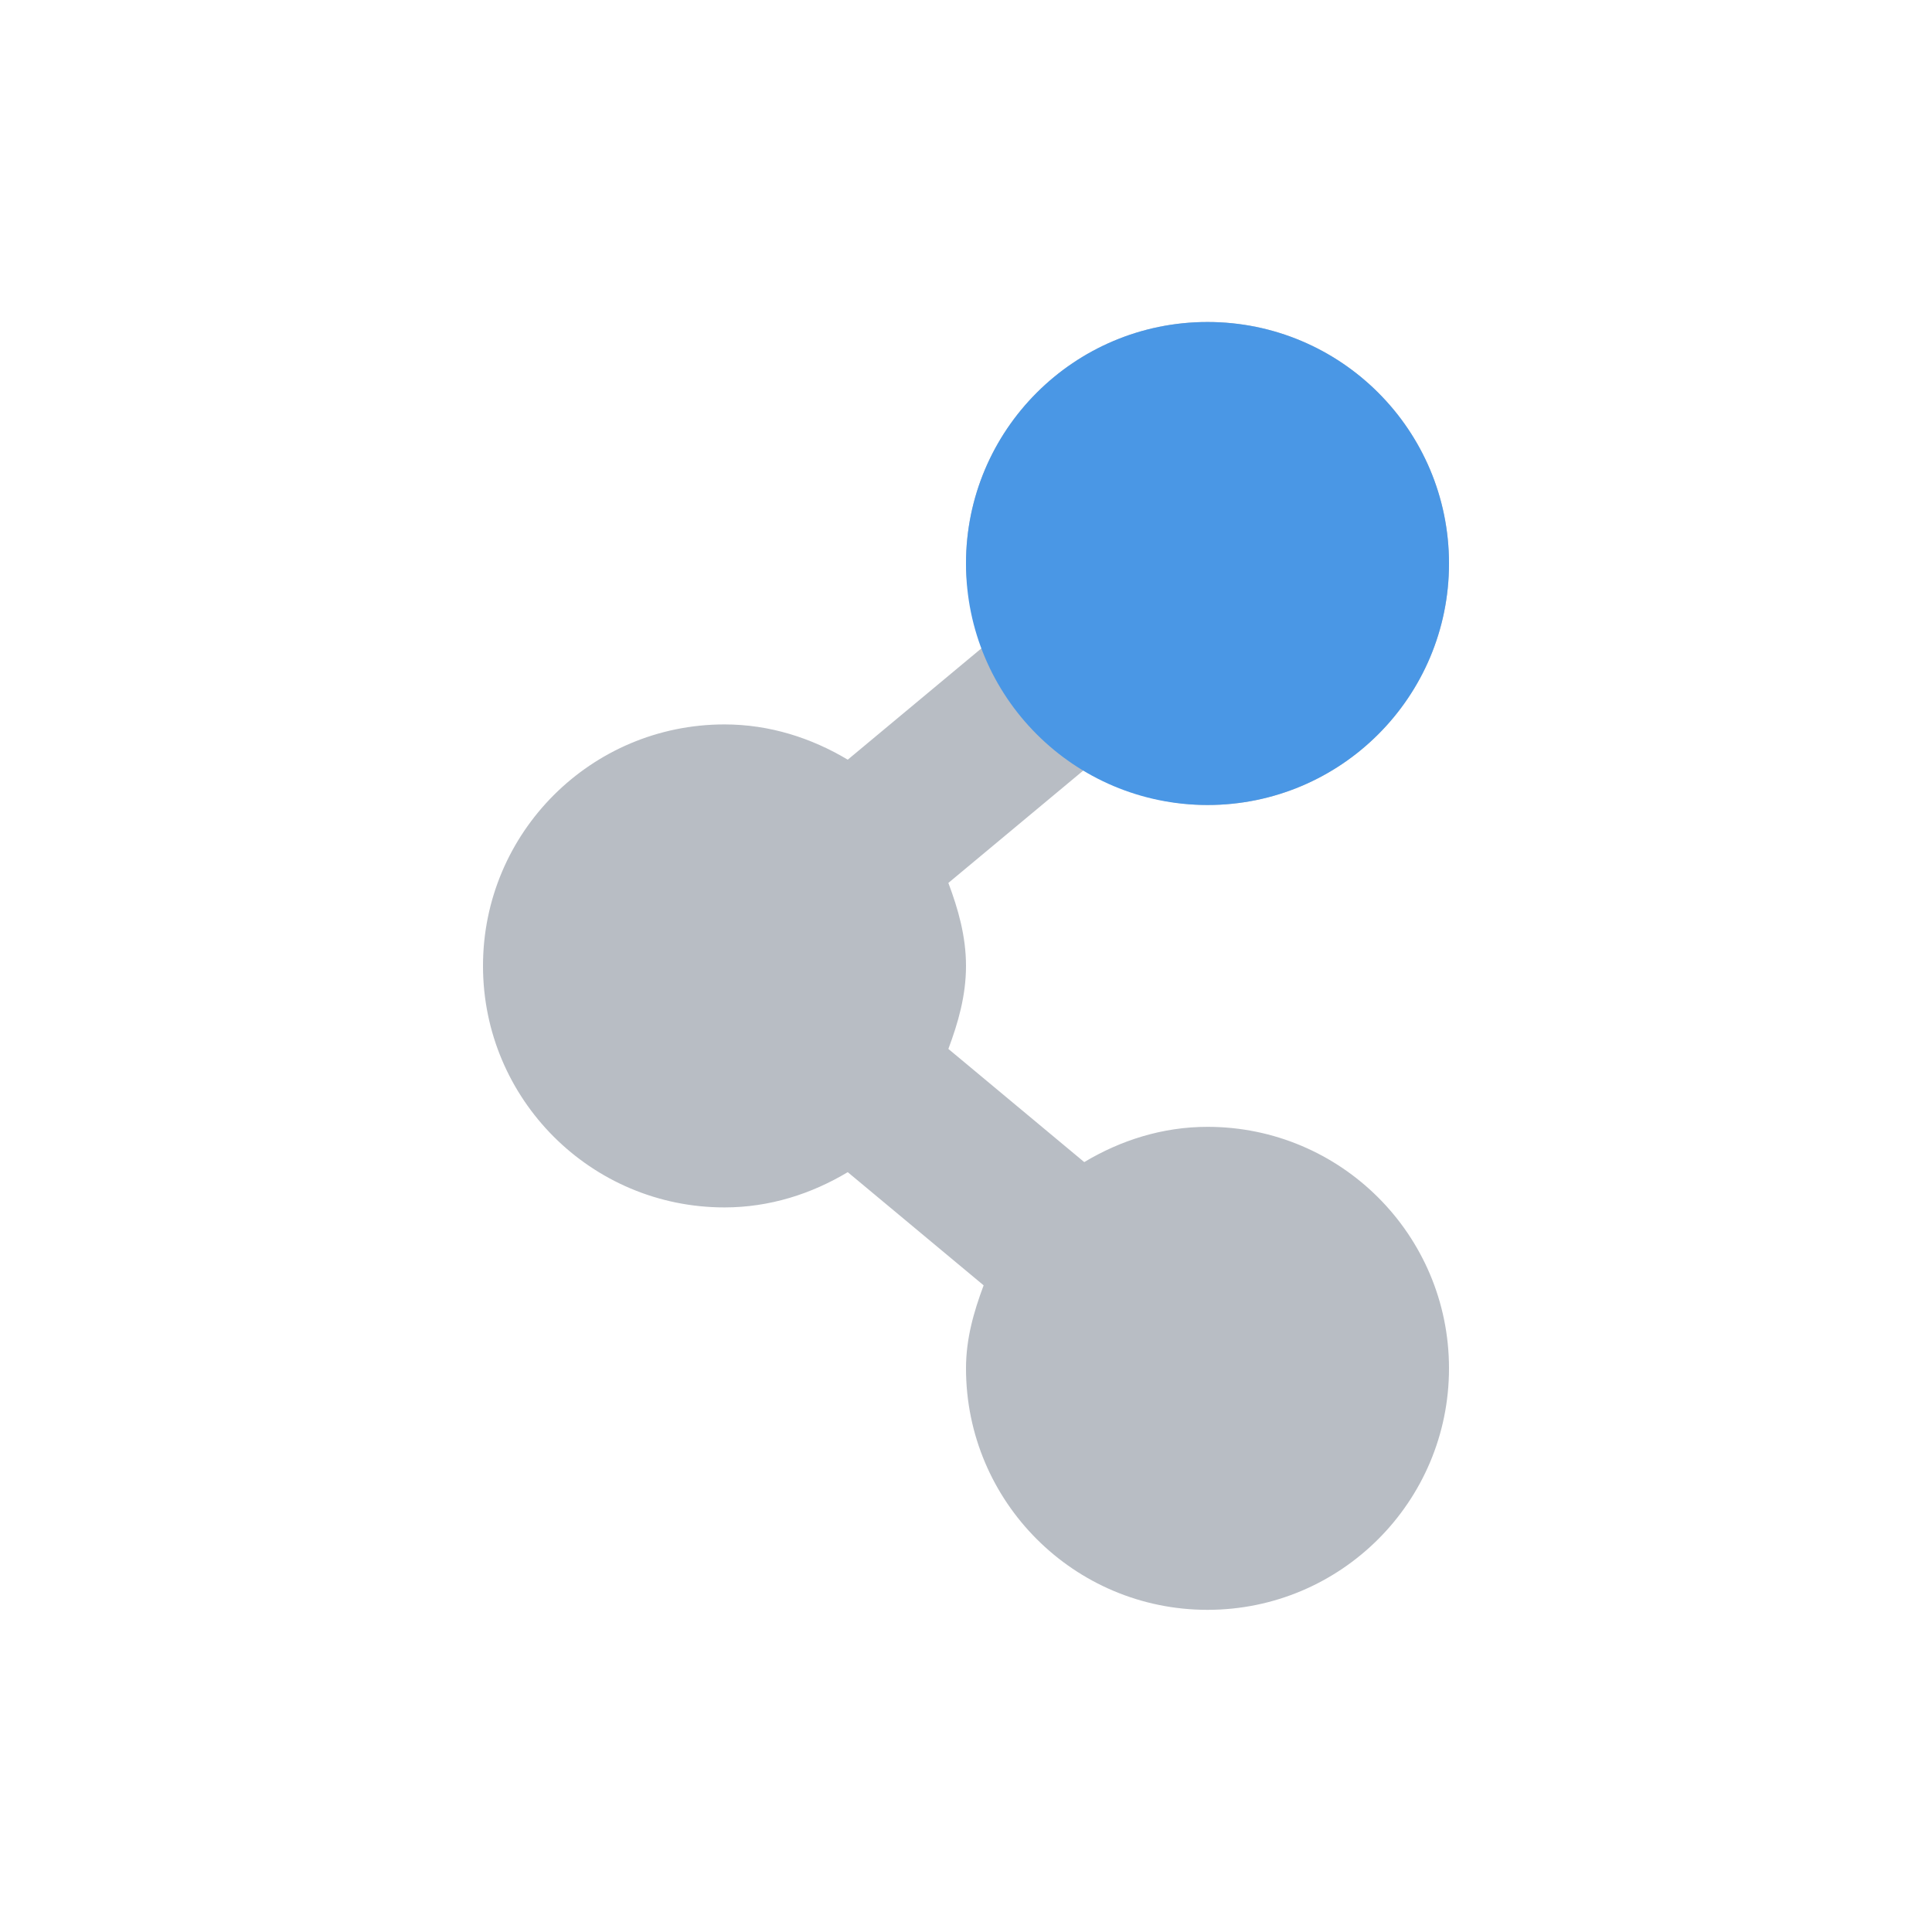
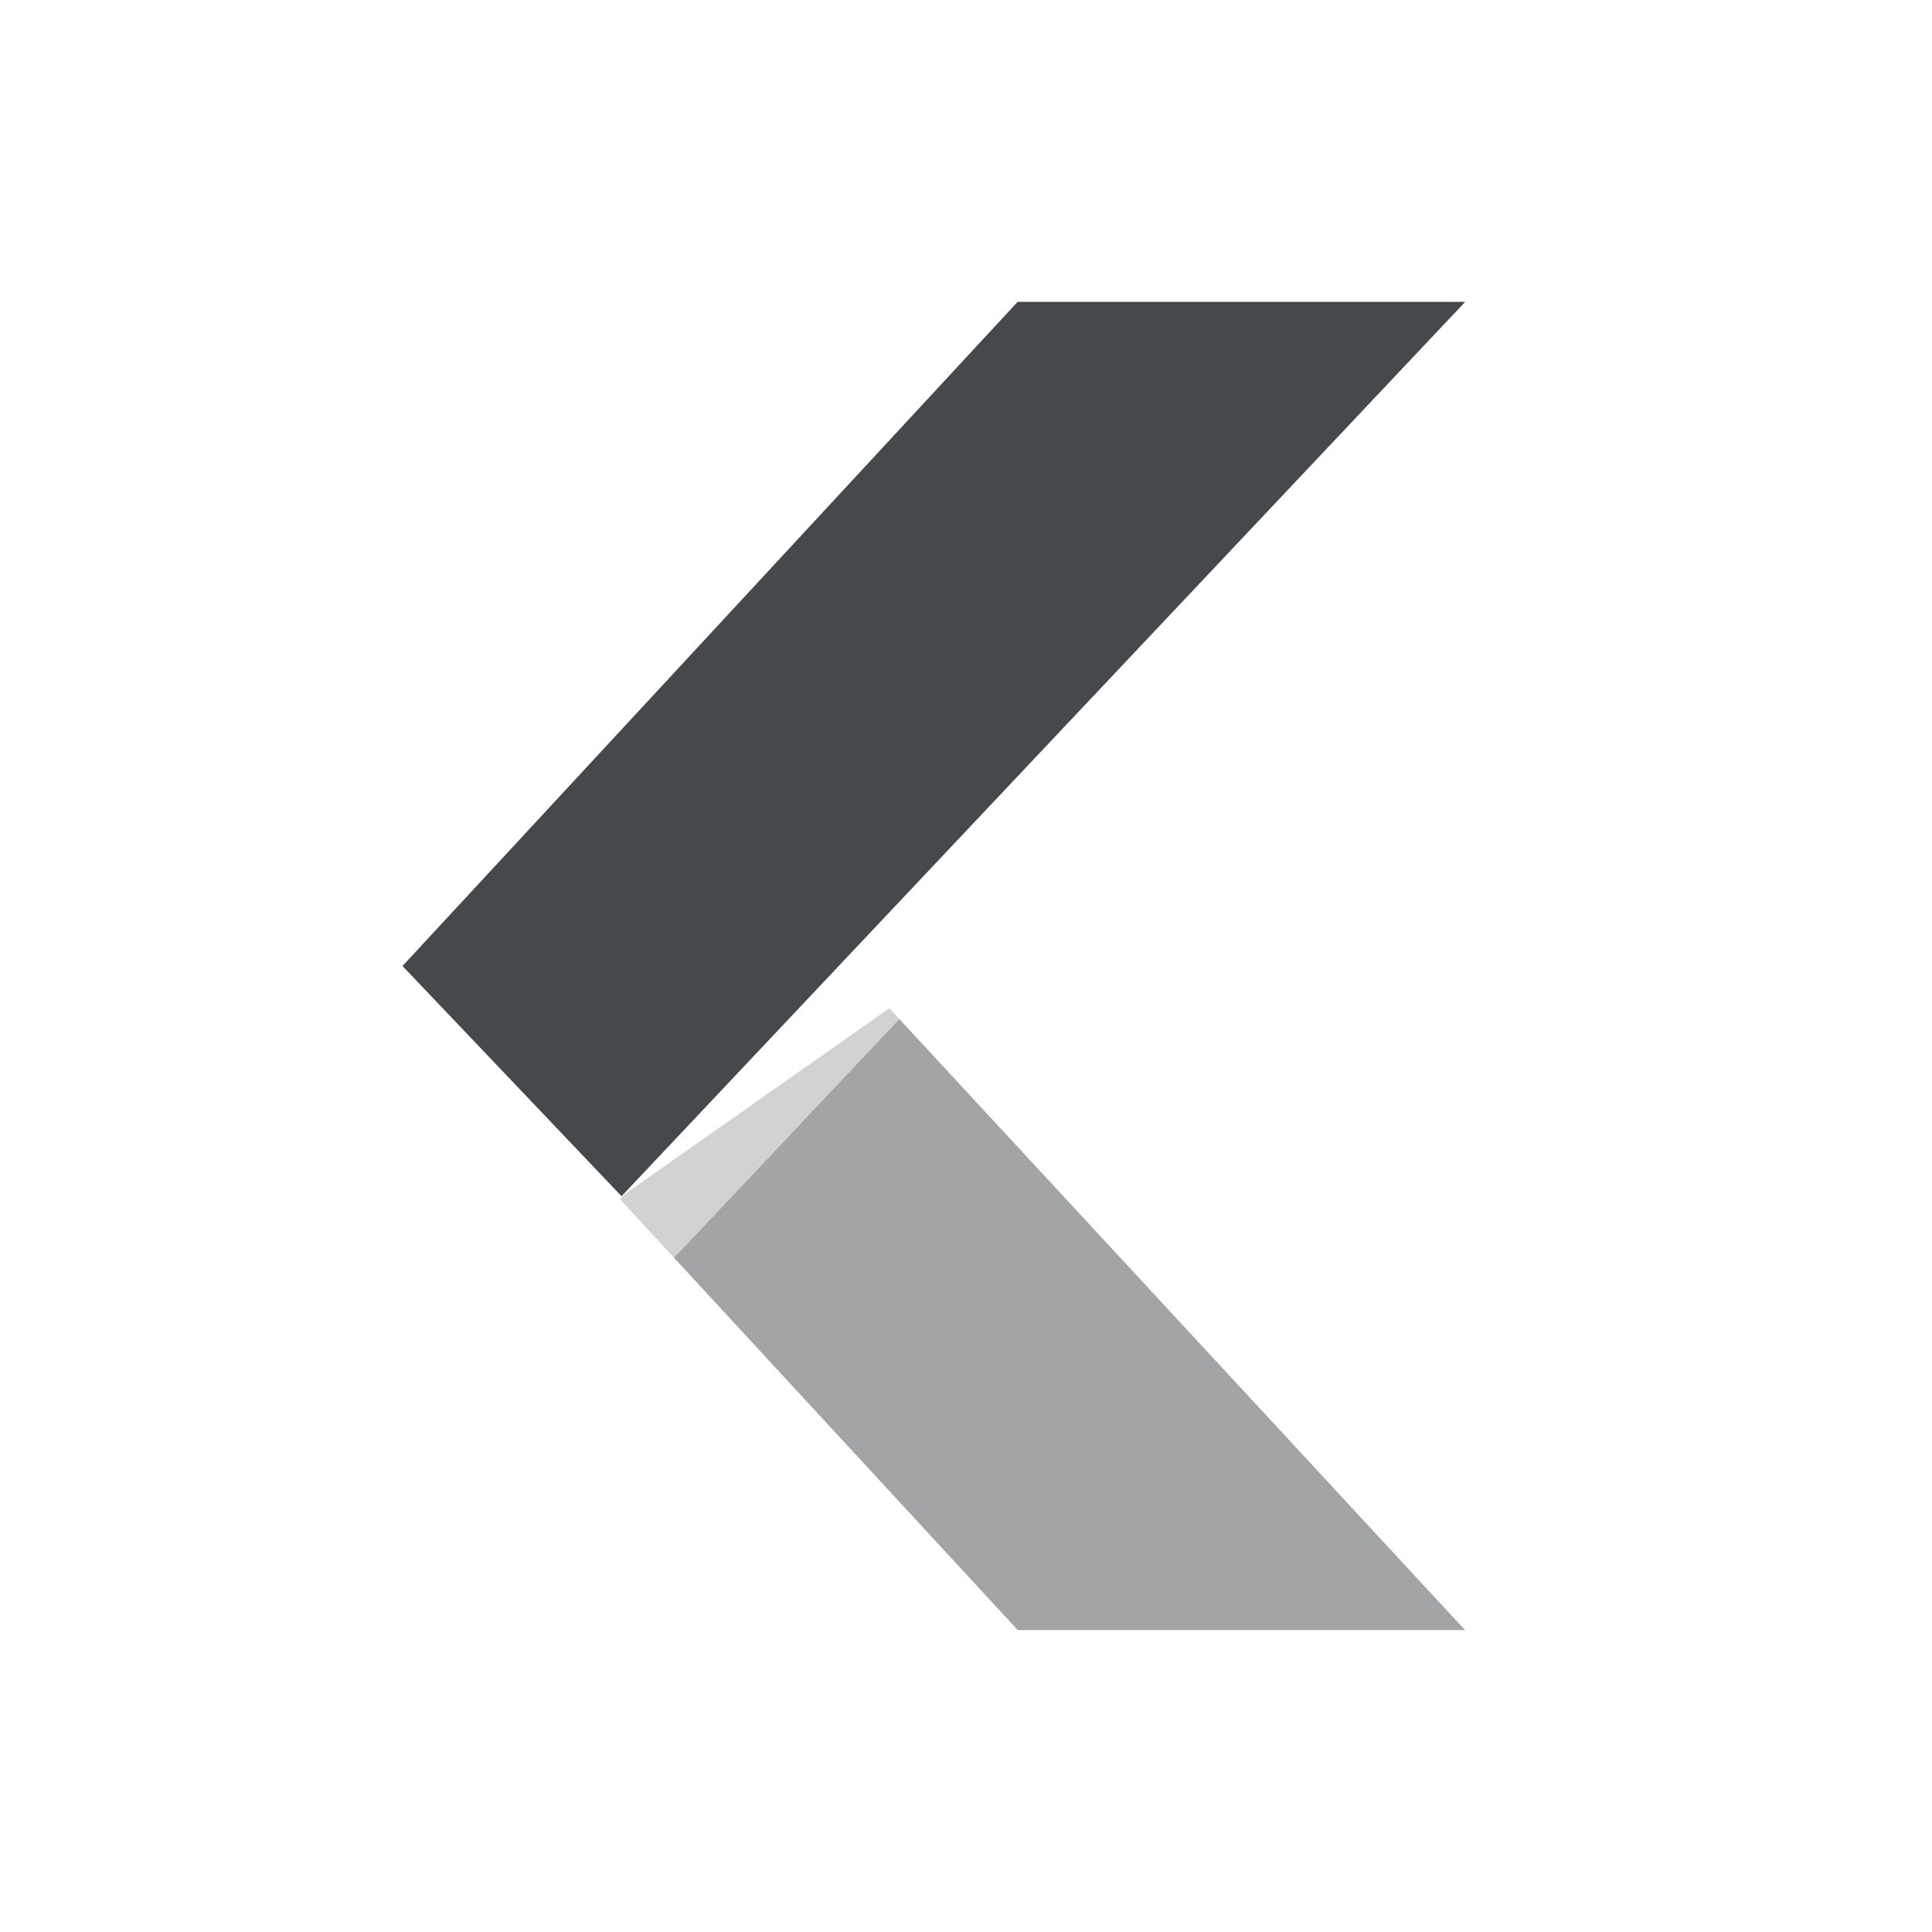
- <svg xmlns="http://www.w3.org/2000/svg" id="svg27665" height="24" width="24" version="1.1">
-   <defs id="defs7">
-     <linearGradient id="linearGradient3009" y2="6.969" gradientUnits="userSpaceOnUse" x2="7.781" y1="11.898" x1="9.085">
-       <stop id="stop3005" stop-color="#7ca9db" offset="0" />
-       <stop id="stop3007" stop-color="#7ca9db" stop-opacity="0" offset="1" />
-     </linearGradient>
+ <svg xmlns="http://www.w3.org/2000/svg" width="24" height="24" version="1.1" xml:space="preserve">
+   <defs>
+     <style id="current-color-scheme" type="text/css">.ColorScheme-Text {color:#090d11;}
+ 			.ColorScheme-Background{color:#ffffff;}</style>
  </defs>
-   <path id="path2993" d="m 15,4 c -1.657,0 -3,1.343 -3,3 0,0.369 0.097,0.705 0.219,1.031 l -1.688,1.406 c -0.45,-0.269 -0.969,-0.438 -1.531,-0.438 -1.657,0 -3,1.343 -3,3 0,1.657 1.343,3 3,3 0.562,0 1.082,-0.169 1.531,-0.438 l 1.688,1.406 c -0.122,0.327 -0.219,0.662 -0.219,1.031 0,1.657 1.343,3 3,3 1.657,0 3,-1.343 3,-3 0,-1.657 -1.343,-3 -3,-3 -0.562,0 -1.082,0.169 -1.531,0.438 l -1.688,-1.406 c 0.122,-0.327 0.219,-0.662 0.219,-1.031 0,-0.369 -0.097,-0.705 -0.219,-1.031 l 1.688,-1.406 c 0.45,0.269 0.969,0.438 1.531,0.438 1.657,0 3,-1.343 3,-3 0,-1.657 -1.343,-3 -3,-3 z" style="fill:#8a929e;fill-opacity:0.609;fill-rule:nonzero;color:#000000;stroke:none;stroke-width:1;marker:none;visibility:visible;display:inline;overflow:visible;enable-background:accumulate" />
-   <path id="path3760" d="m 18,7 c 0,1.657 -1.343,3 -3,3 -1.657,0 -3,-1.343 -3,-3 0,-1.657 1.343,-3 3,-3 1.657,0 3,1.343 3,3 z" style="fill:#4a97e5;fill-opacity:1;fill-rule:nonzero;stroke:none;color:#000000;stroke-width:2;marker:none;visibility:visible;display:inline;overflow:visible;enable-background:accumulate" />
+   <g transform="translate(1,1)" style="opacity:.5">
+     <path class="ColorScheme-Text" d="m6.7 13.897 4.943 5.354h5.559l-7.154-7.727-3.291 2.312z" style="fill-opacity:.75;fill:currentColor" />
+     <path class="ColorScheme-Background" d="m10.01 10.523c-0.193 0.007-0.379 0.071-0.537 0.182l-3.291 2.312c-0.057 0.039-0.109 0.085-0.156 0.135l-0.057 0.061c-0.358 0.383-0.359 0.977-0.004 1.361l4.943 5.354c0.189 0.205 0.455 0.322 0.734 0.322h5.559c0.873 5.63e-4 1.328-1.039 0.734-1.68l-7.154-7.727c-0.198-0.214-0.48-0.331-0.771-0.32zm0.037 1 7.154 7.727h-5.559l-4.943-5.354 0.057-0.061z" style="fill-opacity:.5;fill:currentColor" />
+   </g>
+   <path class="ColorScheme-Background" d="m12.641 2.75c-0.278 3.125e-4 -0.543 0.116-0.732 0.32l-7.641 8.25c-0.359 0.387-0.356 0.986 0.008 1.369l2.721 2.859c0.395 0.417 1.059 0.416 1.453-2e-3l10.48-11.111c0.601-0.638 0.148-1.686-0.729-1.685zm0 1h5.561l-10.48 11.111-2.721-2.861z" style="fill-opacity:.5;fill:currentColor" />
+   <path class="ColorScheme-Text" d="m12.641 3.75-7.641 8.25 2.721 2.86 10.48-11.11z" style="fill-opacity:.75;fill:currentColor" />
</svg>
